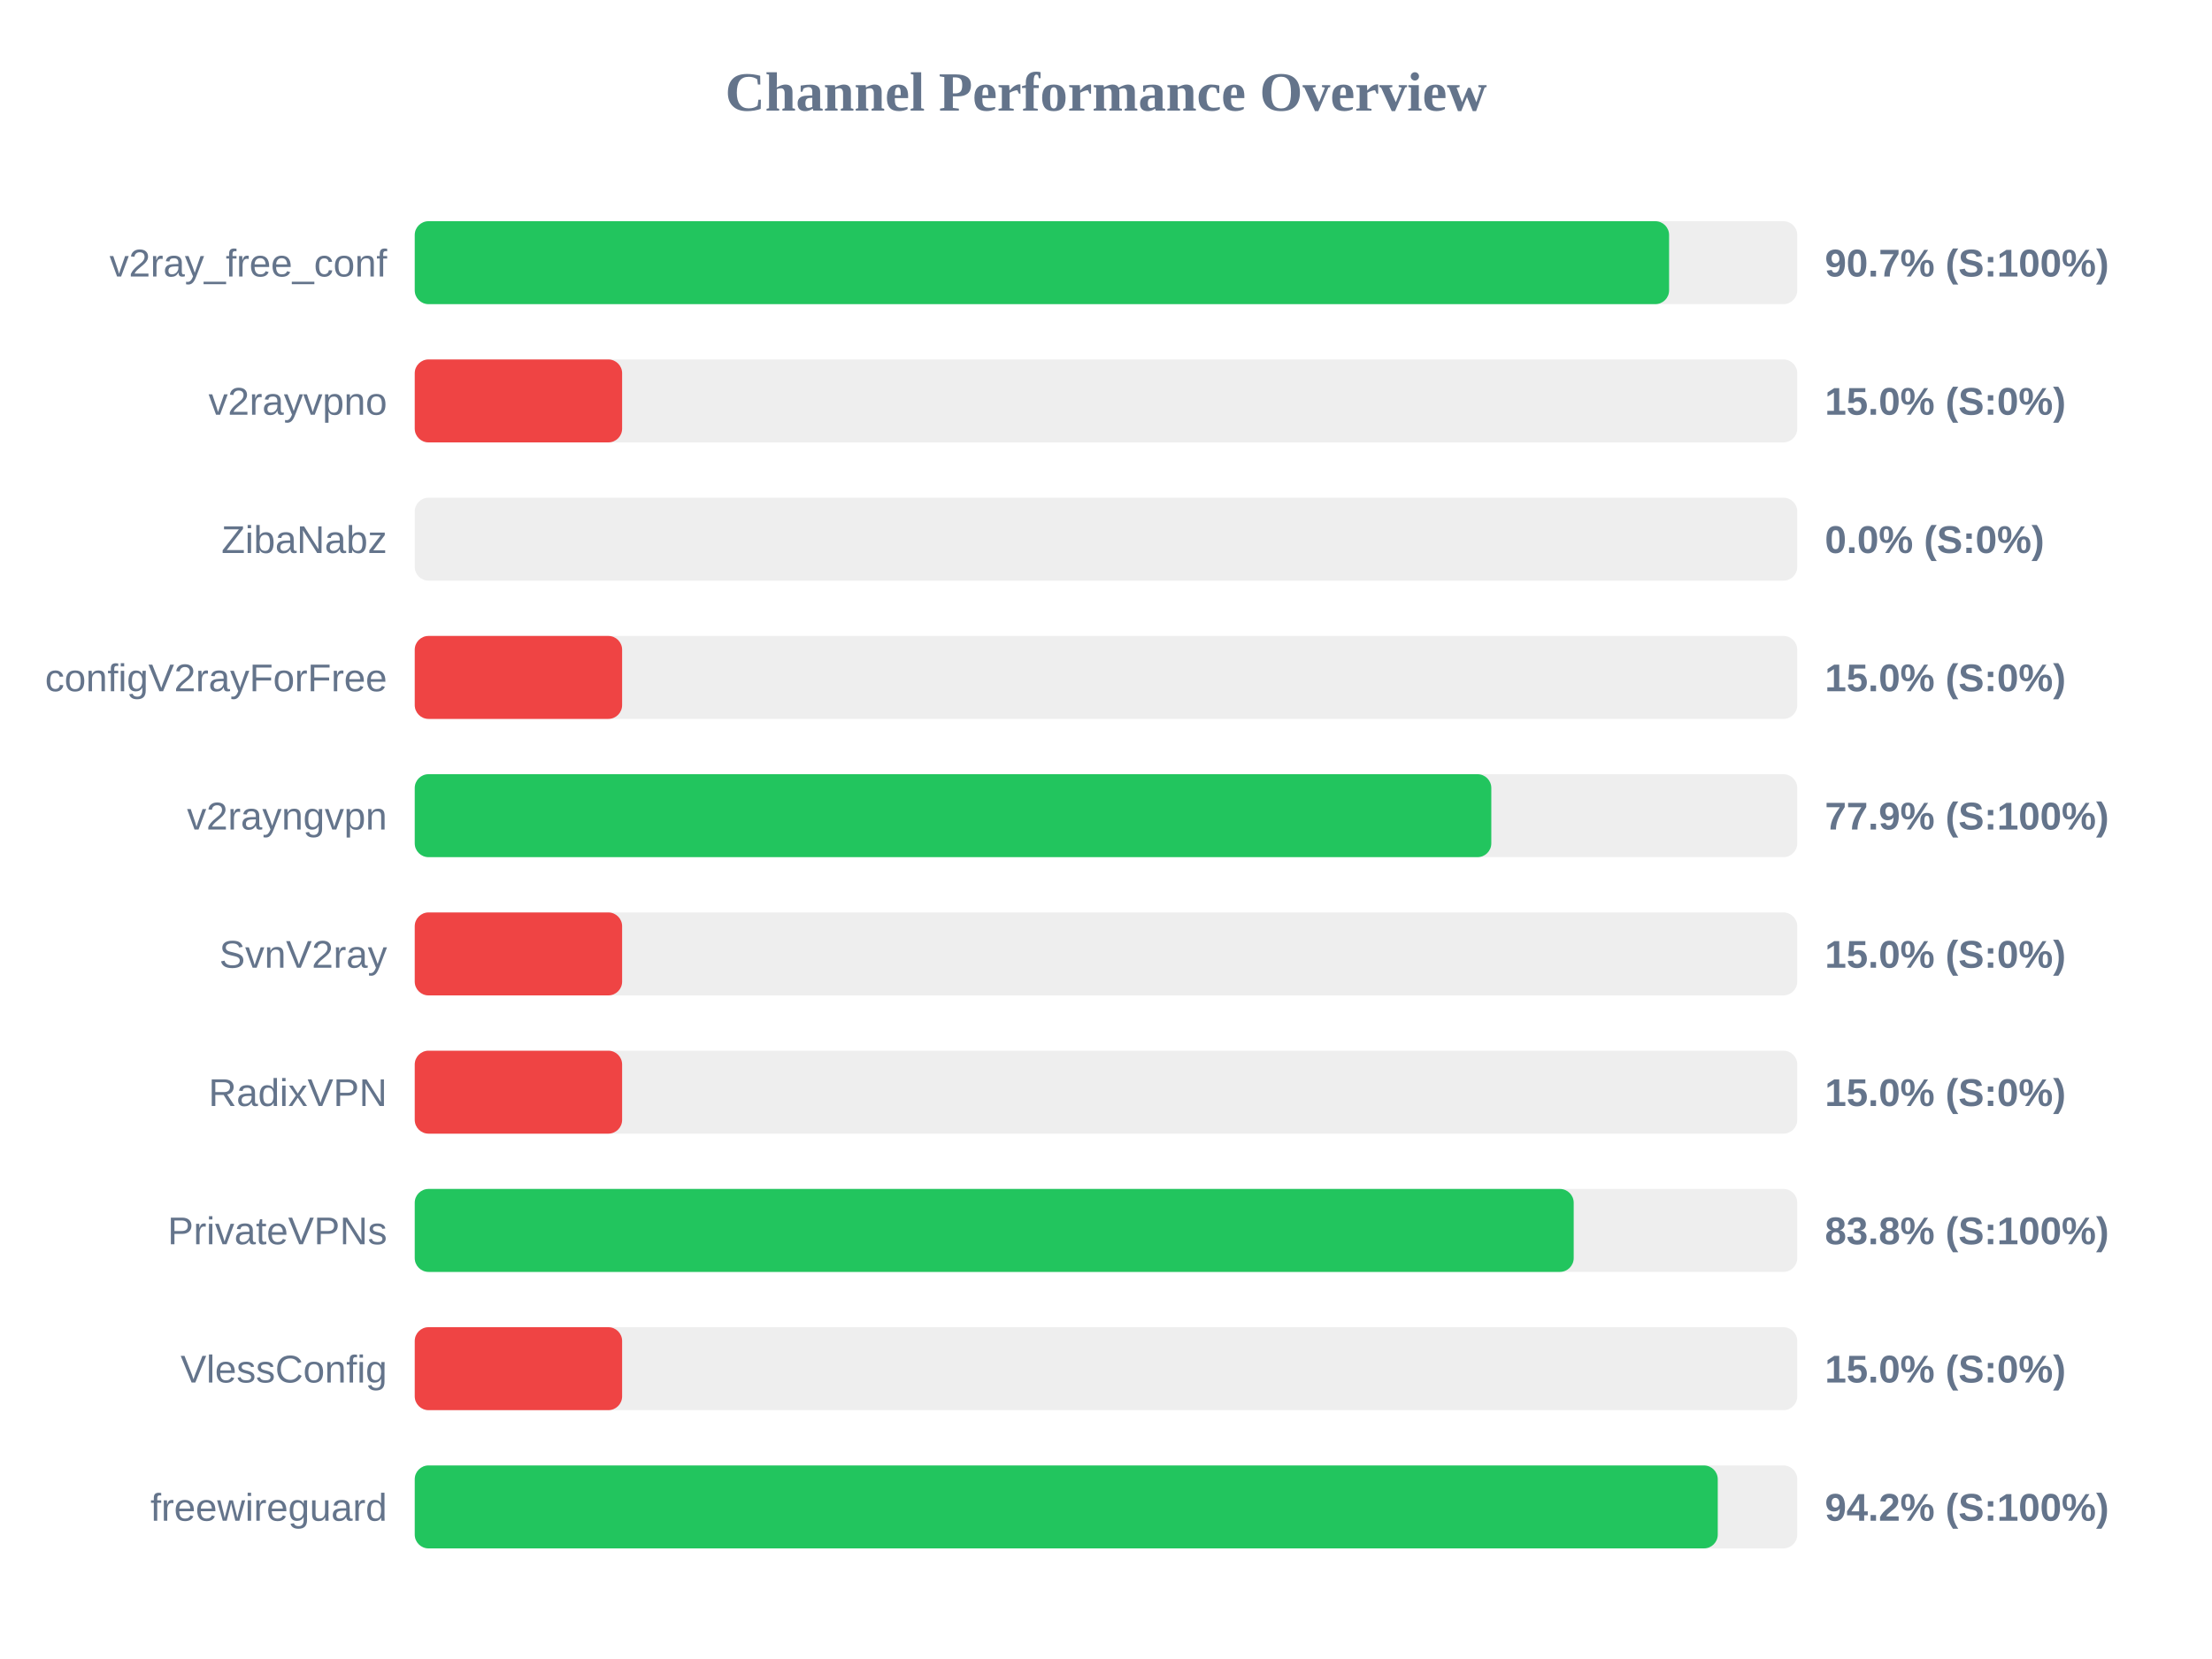
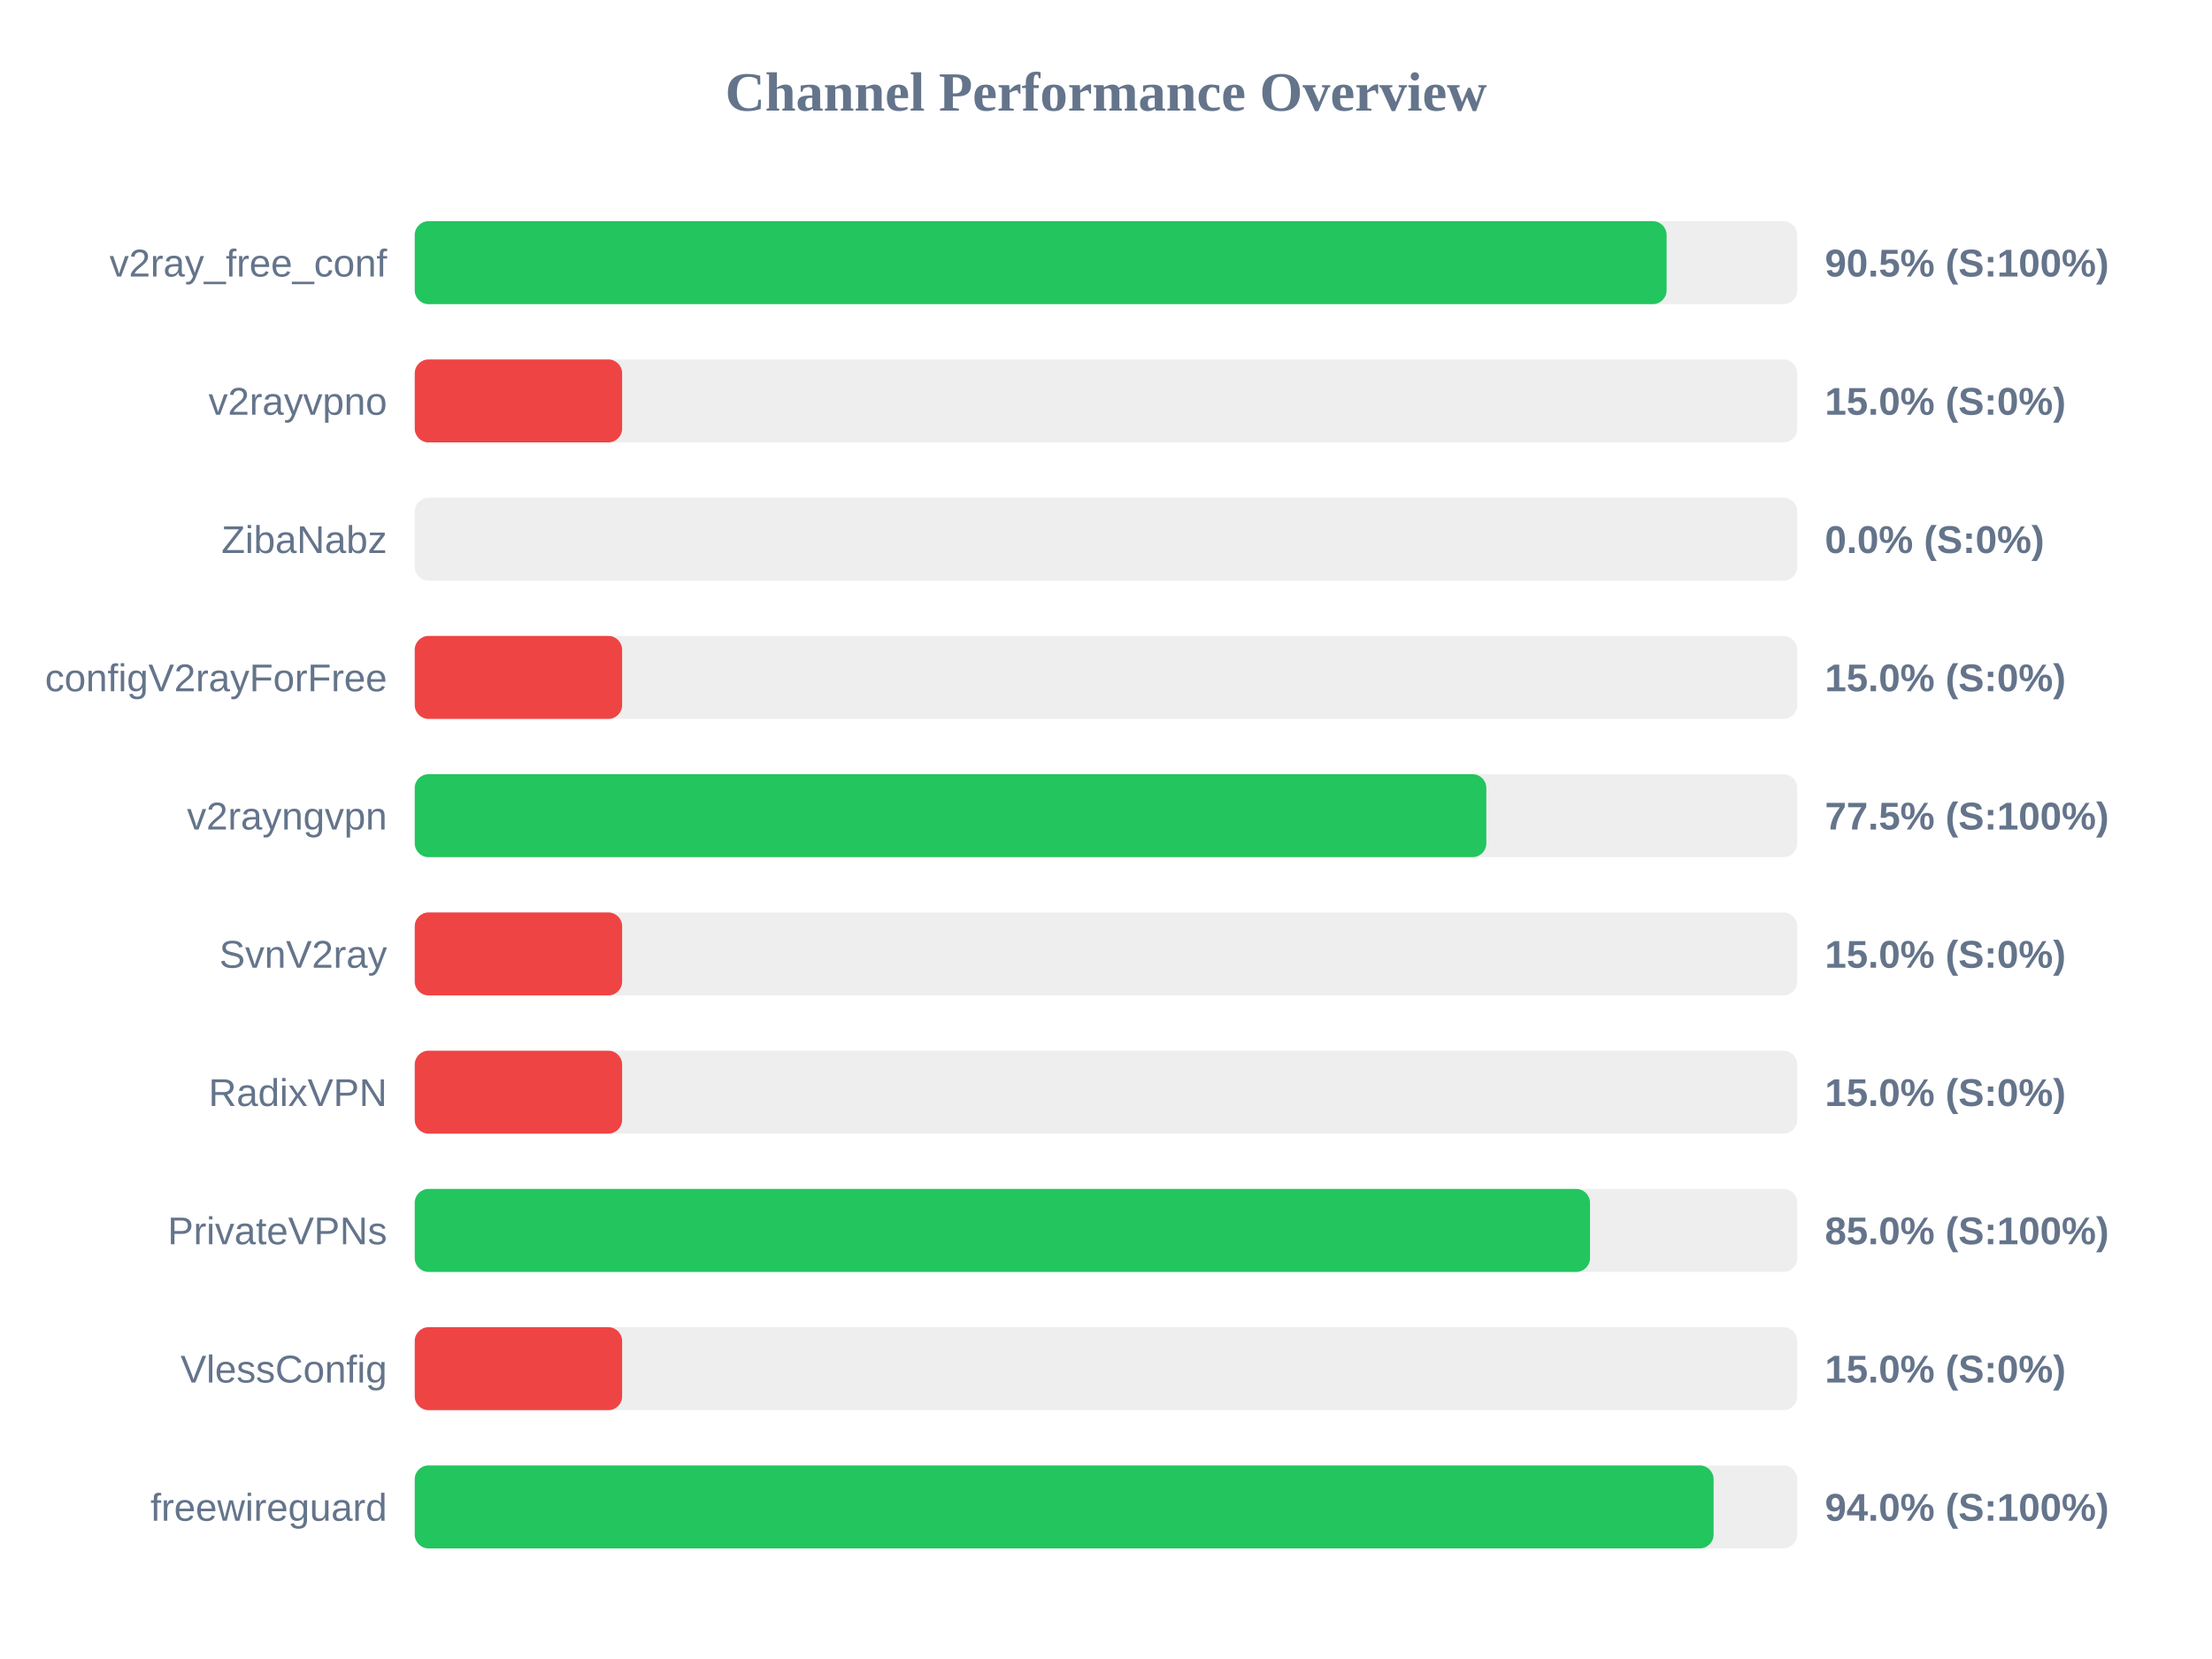
<svg xmlns="http://www.w3.org/2000/svg" width="800" height="600" version="1.1">
  <style>
        .row { font: 14px Arial; fill: #64748b; }
        .score { font: bold 14px Arial; fill: #64748b; }
    </style>
  <text x="400" y="40" text-anchor="middle" font-size="20px" font-weight="bold" fill="#64748b">Channel Performance Overview</text>
  <rect x="150" y="80" width="500" height="30" fill="#eee" rx="5" />
-   <rect x="150" y="80" width="453.65" height="30" fill="#22c55e" rx="5" />
+   <rect x="150" y="80" width="452.75" height="30" fill="#22c55e" rx="5" />
  <text x="140" y="100" text-anchor="end" class="row">v2ray_free_conf</text>
-   <text x="660" y="100" text-anchor="start" class="score">90.7% (S:100%)</text>
+   <text x="660" y="100" text-anchor="start" class="score">90.5% (S:100%)</text>
  <rect x="150" y="130" width="500" height="30" fill="#eee" rx="5" />
  <rect x="150" y="130" width="75.0" height="30" fill="#ef4444" rx="5" />
  <text x="140" y="150" text-anchor="end" class="row">v2rayvpno</text>
  <text x="660" y="150" text-anchor="start" class="score">15.0% (S:0%)</text>
  <rect x="150" y="180" width="500" height="30" fill="#eee" rx="5" />
  <rect x="150" y="180" width="0.0" height="30" fill="#ef4444" rx="5" />
  <text x="140" y="200" text-anchor="end" class="row">ZibaNabz</text>
  <text x="660" y="200" text-anchor="start" class="score">0.0% (S:0%)</text>
  <rect x="150" y="230" width="500" height="30" fill="#eee" rx="5" />
  <rect x="150" y="230" width="75.0" height="30" fill="#ef4444" rx="5" />
  <text x="140" y="250" text-anchor="end" class="row">configV2rayForFree</text>
  <text x="660" y="250" text-anchor="start" class="score">15.0% (S:0%)</text>
  <rect x="150" y="280" width="500" height="30" fill="#eee" rx="5" />
-   <rect x="150" y="280" width="389.35" height="30" fill="#22c55e" rx="5" />
+   <rect x="150" y="280" width="387.55" height="30" fill="#22c55e" rx="5" />
  <text x="140" y="300" text-anchor="end" class="row">v2rayngvpn</text>
-   <text x="660" y="300" text-anchor="start" class="score">77.9% (S:100%)</text>
+   <text x="660" y="300" text-anchor="start" class="score">77.5% (S:100%)</text>
  <rect x="150" y="330" width="500" height="30" fill="#eee" rx="5" />
  <rect x="150" y="330" width="75.0" height="30" fill="#ef4444" rx="5" />
  <text x="140" y="350" text-anchor="end" class="row">SvnV2ray</text>
  <text x="660" y="350" text-anchor="start" class="score">15.0% (S:0%)</text>
  <rect x="150" y="380" width="500" height="30" fill="#eee" rx="5" />
  <rect x="150" y="380" width="75.0" height="30" fill="#ef4444" rx="5" />
  <text x="140" y="400" text-anchor="end" class="row">RadixVPN</text>
  <text x="660" y="400" text-anchor="start" class="score">15.0% (S:0%)</text>
  <rect x="150" y="430" width="500" height="30" fill="#eee" rx="5" />
-   <rect x="150" y="430" width="419.15" height="30" fill="#22c55e" rx="5" />
+   <rect x="150" y="430" width="425.05" height="30" fill="#22c55e" rx="5" />
  <text x="140" y="450" text-anchor="end" class="row">PrivateVPNs</text>
-   <text x="660" y="450" text-anchor="start" class="score">83.8% (S:100%)</text>
+   <text x="660" y="450" text-anchor="start" class="score">85.0% (S:100%)</text>
  <rect x="150" y="480" width="500" height="30" fill="#eee" rx="5" />
  <rect x="150" y="480" width="75.0" height="30" fill="#ef4444" rx="5" />
  <text x="140" y="500" text-anchor="end" class="row">VlessConfig</text>
  <text x="660" y="500" text-anchor="start" class="score">15.0% (S:0%)</text>
  <rect x="150" y="530" width="500" height="30" fill="#eee" rx="5" />
-   <rect x="150" y="530" width="471.25" height="30" fill="#22c55e" rx="5" />
+   <rect x="150" y="530" width="469.75" height="30" fill="#22c55e" rx="5" />
  <text x="140" y="550" text-anchor="end" class="row">freewireguard</text>
-   <text x="660" y="550" text-anchor="start" class="score">94.2% (S:100%)</text>
+   <text x="660" y="550" text-anchor="start" class="score">94.0% (S:100%)</text>
</svg>
